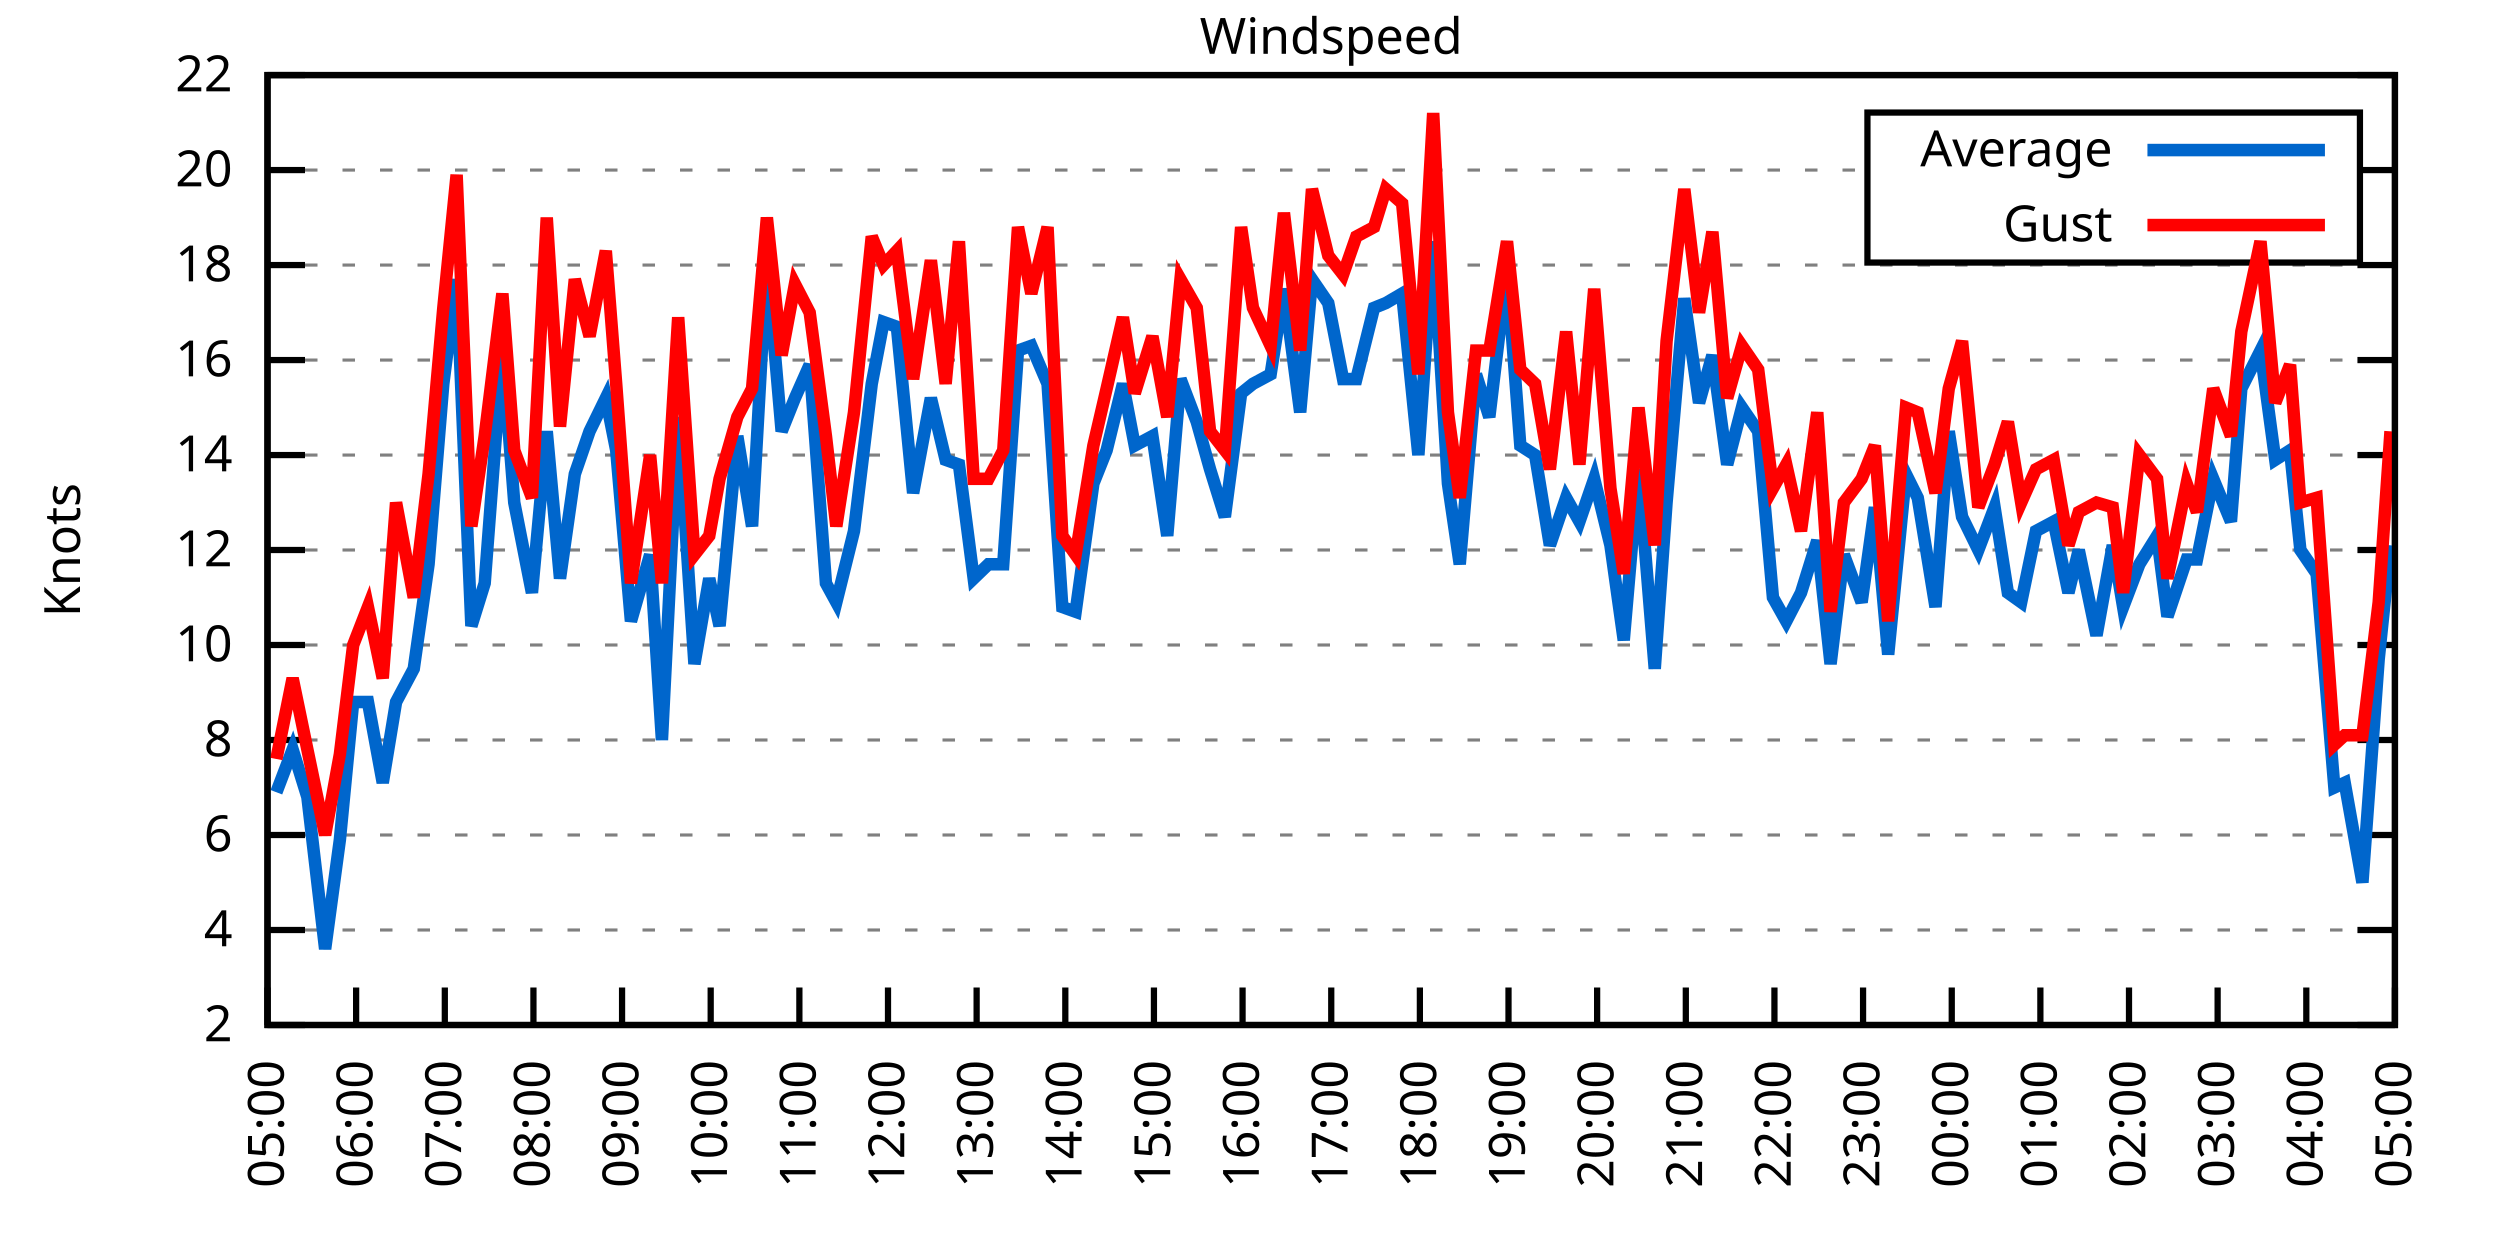
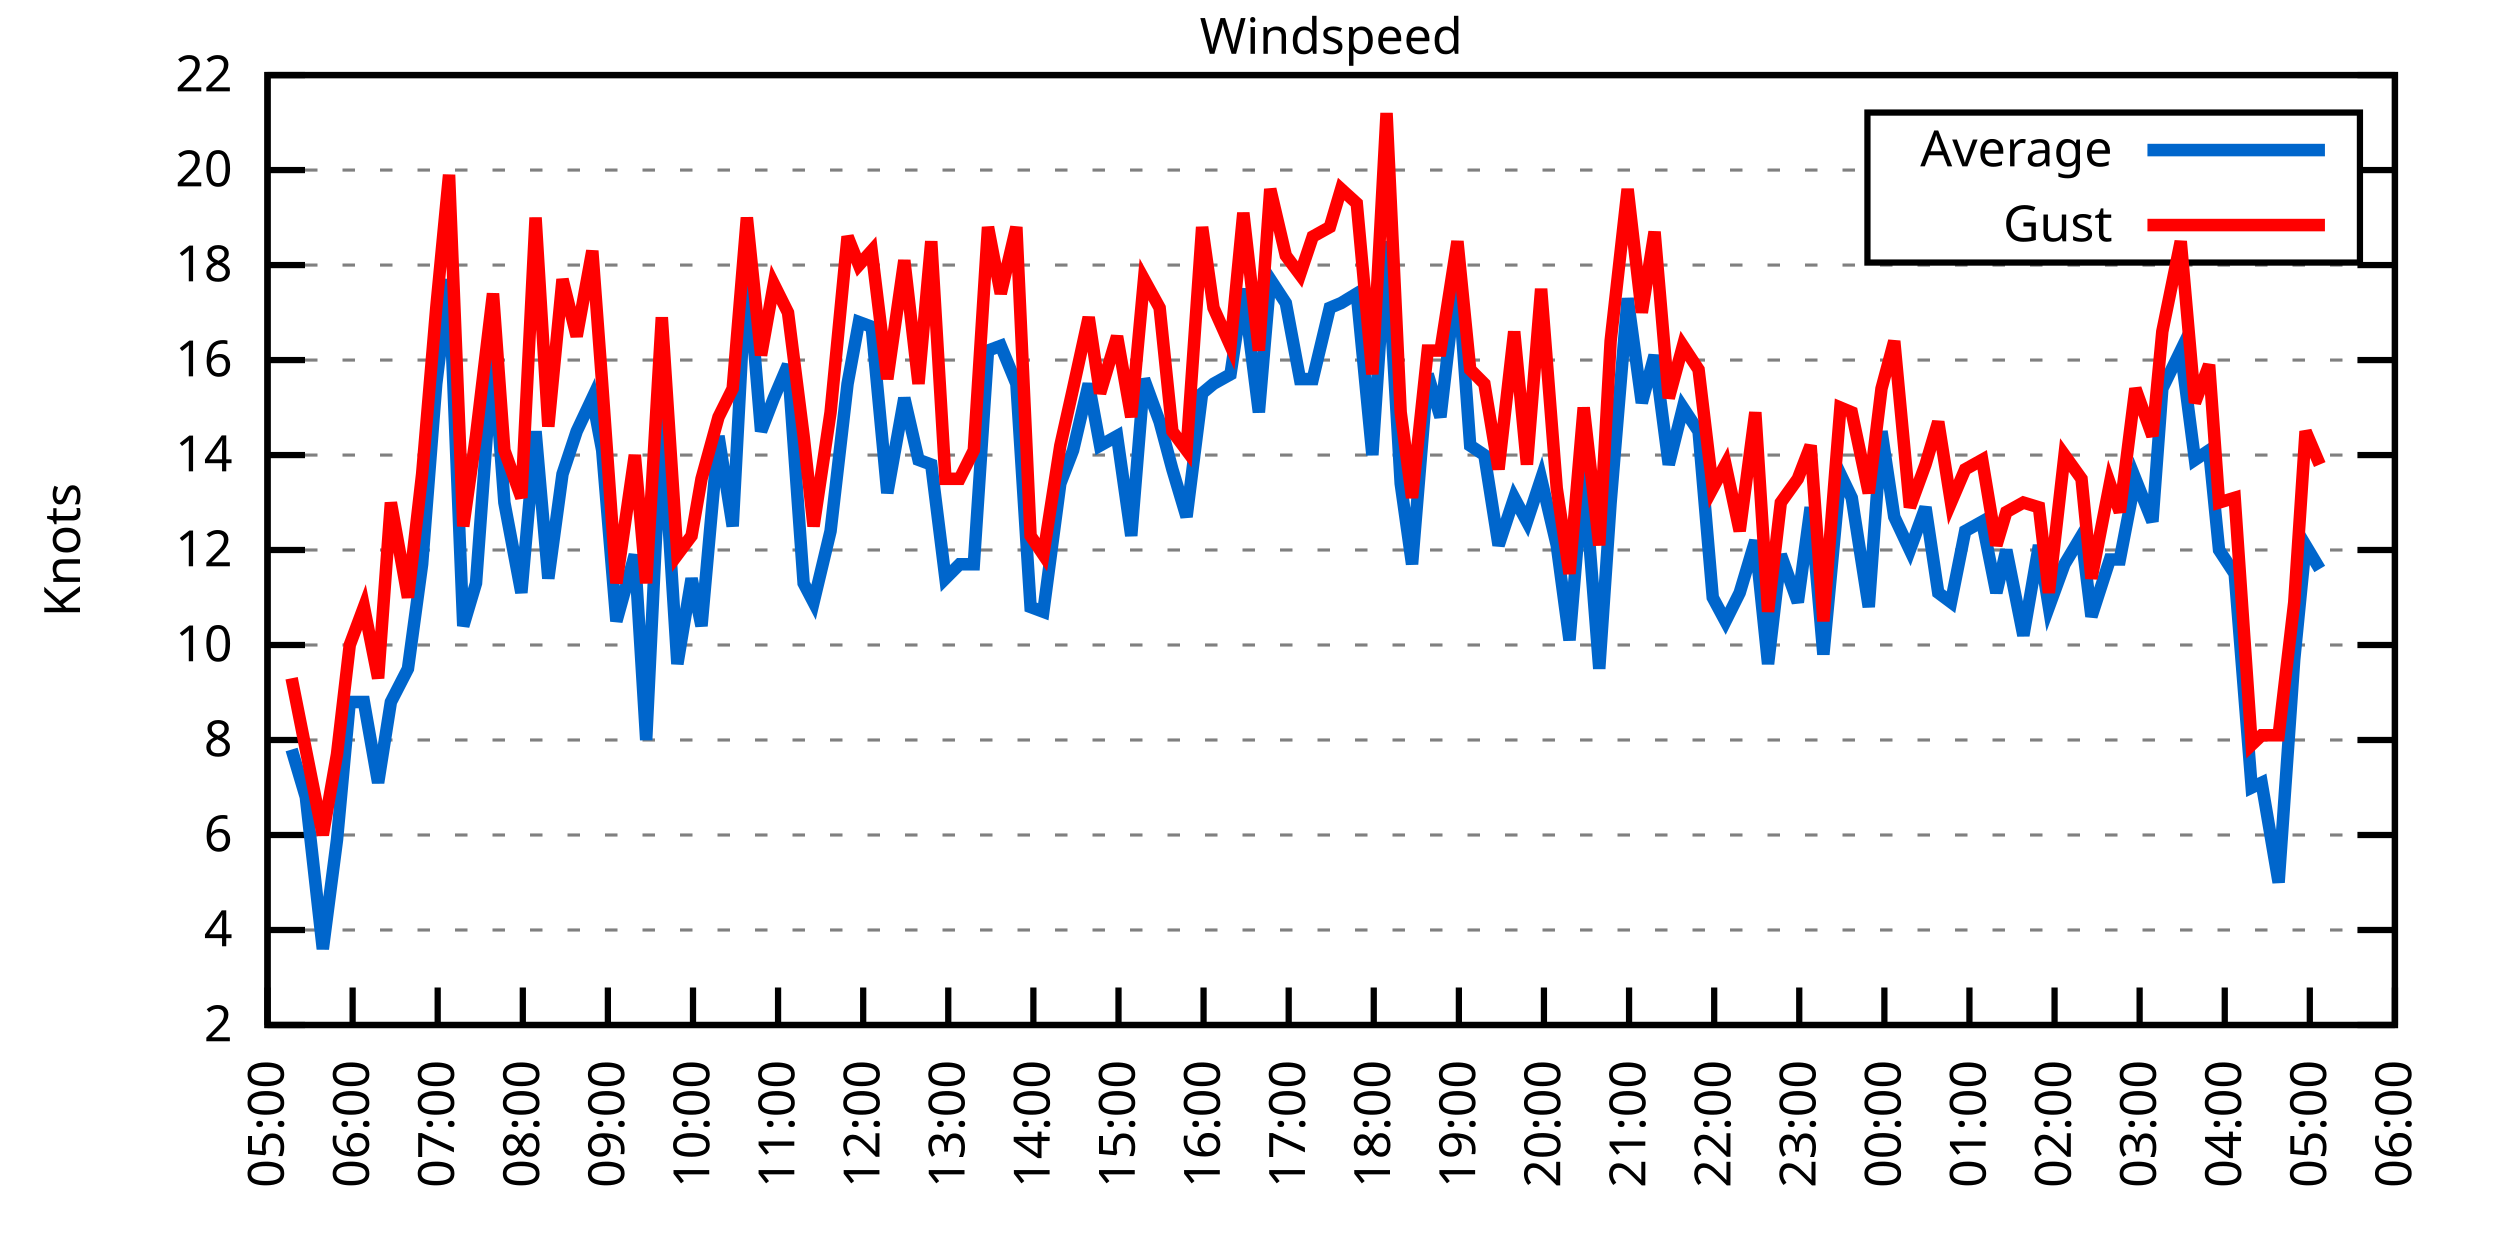
<svg xmlns="http://www.w3.org/2000/svg" xmlns:xlink="http://www.w3.org/1999/xlink" width="400" height="200" viewBox="0 0 400 200">
  <g id="gnuplot_canvas">
    <rect x="0" y="0" width="400" height="200" fill="none" />
    <defs>
      <circle id="gpDot" r="0.5" stroke-width="0.5" stroke="currentColor" />
      <path id="gpPt0" stroke-width="0.333" stroke="currentColor" d="M-1,0 h2 M0,-1 v2" />
      <path id="gpPt1" stroke-width="0.333" stroke="currentColor" d="M-1,-1 L1,1 M1,-1 L-1,1" />
      <path id="gpPt2" stroke-width="0.333" stroke="currentColor" d="M-1,0 L1,0 M0,-1 L0,1 M-1,-1 L1,1 M-1,1 L1,-1" />
      <rect id="gpPt3" stroke-width="0.333" stroke="currentColor" x="-1" y="-1" width="2" height="2" />
      <rect id="gpPt4" stroke-width="0.333" stroke="currentColor" fill="currentColor" x="-1" y="-1" width="2" height="2" />
      <circle id="gpPt5" stroke-width="0.333" stroke="currentColor" cx="0" cy="0" r="1" />
      <use xlink:href="#gpPt5" id="gpPt6" fill="currentColor" stroke="none" />
      <path id="gpPt7" stroke-width="0.333" stroke="currentColor" d="M0,-1.33 L-1.33,0.67 L1.33,0.67 z" />
      <use xlink:href="#gpPt7" id="gpPt8" fill="currentColor" stroke="none" />
      <use xlink:href="#gpPt7" id="gpPt9" stroke="currentColor" transform="rotate(180)" />
      <use xlink:href="#gpPt9" id="gpPt10" fill="currentColor" stroke="none" />
      <use xlink:href="#gpPt3" id="gpPt11" stroke="currentColor" transform="rotate(45)" />
      <use xlink:href="#gpPt11" id="gpPt12" fill="currentColor" stroke="none" />
      <path id="gpPt13" stroke-width="0.333" stroke="currentColor" d="M0,1.330 L1.265,0.411 L0.782,-1.067 L-0.782,-1.076 L-1.265,0.411 z" />
      <use xlink:href="#gpPt13" id="gpPt14" fill="currentColor" stroke="none" />
      <filter id="textbox" filterUnits="objectBoundingBox" x="0" y="0" height="1" width="1">
        <feFlood flood-color="white" flood-opacity="1" result="bgnd" />
        <feComposite in="SourceGraphic" in2="bgnd" operator="atop" />
      </filter>
      <filter id="greybox" filterUnits="objectBoundingBox" x="0" y="0" height="1" width="1">
        <feFlood flood-color="lightgrey" flood-opacity="1" result="grey" />
        <feComposite in="SourceGraphic" in2="grey" operator="atop" />
      </filter>
    </defs>
    <g fill="none" color="white" stroke="currentColor" stroke-width="1.00" stroke-linecap="butt" stroke-linejoin="miter">
</g>
    <g fill="none" color="black" stroke="currentColor" stroke-width="1.00" stroke-linecap="butt" stroke-linejoin="miter">
      <g stroke="none" shape-rendering="crispEdges">
        <polygon fill="rgb(255, 255, 255)" points="42.80,164.00 383.18,164.00 383.18,12.02 42.80,12.02 " />
      </g>
    </g>
    <g fill="none" color="black" stroke="currentColor" stroke-width="1.00" stroke-linecap="butt" stroke-linejoin="miter">
</g>
    <g fill="none" color="black" stroke="black" stroke-width="0.50" stroke-linecap="butt" stroke-linejoin="miter">
</g>
    <g fill="none" color="gray" stroke="currentColor" stroke-width="0.50" stroke-linecap="butt" stroke-linejoin="miter">
      <path stroke="gray" stroke-dasharray="2,4" class="gridline" d="M42.80,164.00 L383.19,164.00  " />
    </g>
    <g fill="none" color="gray" stroke="gray" stroke-width="1.00" stroke-linecap="butt" stroke-linejoin="miter">
</g>
    <g fill="none" color="black" stroke="currentColor" stroke-width="1.00" stroke-linecap="butt" stroke-linejoin="miter">
      <path stroke="black" d="M42.80,164.00 L48.80,164.00 M383.19,164.00 L377.19,164.00  " />
      <g transform="translate(37.20,166.60)" stroke="none" fill="black" font-family="Sans" font-size="8.00" text-anchor="end">
        <text>
          <tspan font-family="Sans"> 2</tspan>
        </text>
      </g>
    </g>
    <g fill="none" color="black" stroke="currentColor" stroke-width="1.00" stroke-linecap="butt" stroke-linejoin="miter">
</g>
    <g fill="none" color="black" stroke="black" stroke-width="0.50" stroke-linecap="butt" stroke-linejoin="miter">
</g>
    <g fill="none" color="gray" stroke="currentColor" stroke-width="0.50" stroke-linecap="butt" stroke-linejoin="miter">
      <path stroke="gray" stroke-dasharray="2,4" class="gridline" d="M42.80,148.80 L383.19,148.80  " />
    </g>
    <g fill="none" color="gray" stroke="gray" stroke-width="1.00" stroke-linecap="butt" stroke-linejoin="miter">
</g>
    <g fill="none" color="black" stroke="currentColor" stroke-width="1.00" stroke-linecap="butt" stroke-linejoin="miter">
      <path stroke="black" d="M42.80,148.80 L48.80,148.80 M383.19,148.80 L377.19,148.80  " />
      <g transform="translate(37.20,151.40)" stroke="none" fill="black" font-family="Sans" font-size="8.00" text-anchor="end">
        <text>
          <tspan font-family="Sans"> 4</tspan>
        </text>
      </g>
    </g>
    <g fill="none" color="black" stroke="currentColor" stroke-width="1.00" stroke-linecap="butt" stroke-linejoin="miter">
</g>
    <g fill="none" color="black" stroke="black" stroke-width="0.50" stroke-linecap="butt" stroke-linejoin="miter">
</g>
    <g fill="none" color="gray" stroke="currentColor" stroke-width="0.50" stroke-linecap="butt" stroke-linejoin="miter">
      <path stroke="gray" stroke-dasharray="2,4" class="gridline" d="M42.80,133.60 L383.19,133.60  " />
    </g>
    <g fill="none" color="gray" stroke="gray" stroke-width="1.00" stroke-linecap="butt" stroke-linejoin="miter">
</g>
    <g fill="none" color="black" stroke="currentColor" stroke-width="1.00" stroke-linecap="butt" stroke-linejoin="miter">
      <path stroke="black" d="M42.80,133.60 L48.80,133.60 M383.19,133.60 L377.19,133.60  " />
      <g transform="translate(37.20,136.20)" stroke="none" fill="black" font-family="Sans" font-size="8.00" text-anchor="end">
        <text>
          <tspan font-family="Sans"> 6</tspan>
        </text>
      </g>
    </g>
    <g fill="none" color="black" stroke="currentColor" stroke-width="1.00" stroke-linecap="butt" stroke-linejoin="miter">
</g>
    <g fill="none" color="black" stroke="black" stroke-width="0.50" stroke-linecap="butt" stroke-linejoin="miter">
</g>
    <g fill="none" color="gray" stroke="currentColor" stroke-width="0.50" stroke-linecap="butt" stroke-linejoin="miter">
      <path stroke="gray" stroke-dasharray="2,4" class="gridline" d="M42.80,118.40 L383.19,118.40  " />
    </g>
    <g fill="none" color="gray" stroke="gray" stroke-width="1.00" stroke-linecap="butt" stroke-linejoin="miter">
</g>
    <g fill="none" color="black" stroke="currentColor" stroke-width="1.00" stroke-linecap="butt" stroke-linejoin="miter">
      <path stroke="black" d="M42.80,118.40 L48.80,118.40 M383.19,118.40 L377.19,118.40  " />
      <g transform="translate(37.20,121.00)" stroke="none" fill="black" font-family="Sans" font-size="8.00" text-anchor="end">
        <text>
          <tspan font-family="Sans"> 8</tspan>
        </text>
      </g>
    </g>
    <g fill="none" color="black" stroke="currentColor" stroke-width="1.00" stroke-linecap="butt" stroke-linejoin="miter">
</g>
    <g fill="none" color="black" stroke="black" stroke-width="0.50" stroke-linecap="butt" stroke-linejoin="miter">
</g>
    <g fill="none" color="gray" stroke="currentColor" stroke-width="0.50" stroke-linecap="butt" stroke-linejoin="miter">
      <path stroke="gray" stroke-dasharray="2,4" class="gridline" d="M42.80,103.20 L383.19,103.20  " />
    </g>
    <g fill="none" color="gray" stroke="gray" stroke-width="1.00" stroke-linecap="butt" stroke-linejoin="miter">
</g>
    <g fill="none" color="black" stroke="currentColor" stroke-width="1.00" stroke-linecap="butt" stroke-linejoin="miter">
      <path stroke="black" d="M42.80,103.20 L48.80,103.20 M383.19,103.20 L377.19,103.20  " />
      <g transform="translate(37.20,105.80)" stroke="none" fill="black" font-family="Sans" font-size="8.00" text-anchor="end">
        <text>
          <tspan font-family="Sans"> 10</tspan>
        </text>
      </g>
    </g>
    <g fill="none" color="black" stroke="currentColor" stroke-width="1.00" stroke-linecap="butt" stroke-linejoin="miter">
</g>
    <g fill="none" color="black" stroke="black" stroke-width="0.50" stroke-linecap="butt" stroke-linejoin="miter">
</g>
    <g fill="none" color="gray" stroke="currentColor" stroke-width="0.50" stroke-linecap="butt" stroke-linejoin="miter">
      <path stroke="gray" stroke-dasharray="2,4" class="gridline" d="M42.80,88.00 L383.19,88.00  " />
    </g>
    <g fill="none" color="gray" stroke="gray" stroke-width="1.00" stroke-linecap="butt" stroke-linejoin="miter">
</g>
    <g fill="none" color="black" stroke="currentColor" stroke-width="1.00" stroke-linecap="butt" stroke-linejoin="miter">
      <path stroke="black" d="M42.80,88.00 L48.80,88.00 M383.19,88.00 L377.19,88.00  " />
      <g transform="translate(37.20,90.60)" stroke="none" fill="black" font-family="Sans" font-size="8.00" text-anchor="end">
        <text>
          <tspan font-family="Sans"> 12</tspan>
        </text>
      </g>
    </g>
    <g fill="none" color="black" stroke="currentColor" stroke-width="1.00" stroke-linecap="butt" stroke-linejoin="miter">
</g>
    <g fill="none" color="black" stroke="black" stroke-width="0.50" stroke-linecap="butt" stroke-linejoin="miter">
</g>
    <g fill="none" color="gray" stroke="currentColor" stroke-width="0.50" stroke-linecap="butt" stroke-linejoin="miter">
      <path stroke="gray" stroke-dasharray="2,4" class="gridline" d="M42.80,72.81 L383.19,72.81  " />
    </g>
    <g fill="none" color="gray" stroke="gray" stroke-width="1.00" stroke-linecap="butt" stroke-linejoin="miter">
</g>
    <g fill="none" color="black" stroke="currentColor" stroke-width="1.00" stroke-linecap="butt" stroke-linejoin="miter">
      <path stroke="black" d="M42.80,72.81 L48.80,72.81 M383.19,72.81 L377.19,72.81  " />
      <g transform="translate(37.20,75.41)" stroke="none" fill="black" font-family="Sans" font-size="8.00" text-anchor="end">
        <text>
          <tspan font-family="Sans"> 14</tspan>
        </text>
      </g>
    </g>
    <g fill="none" color="black" stroke="currentColor" stroke-width="1.00" stroke-linecap="butt" stroke-linejoin="miter">
</g>
    <g fill="none" color="black" stroke="black" stroke-width="0.50" stroke-linecap="butt" stroke-linejoin="miter">
</g>
    <g fill="none" color="gray" stroke="currentColor" stroke-width="0.50" stroke-linecap="butt" stroke-linejoin="miter">
      <path stroke="gray" stroke-dasharray="2,4" class="gridline" d="M42.80,57.61 L383.19,57.61  " />
    </g>
    <g fill="none" color="gray" stroke="gray" stroke-width="1.00" stroke-linecap="butt" stroke-linejoin="miter">
</g>
    <g fill="none" color="black" stroke="currentColor" stroke-width="1.00" stroke-linecap="butt" stroke-linejoin="miter">
      <path stroke="black" d="M42.80,57.61 L48.80,57.61 M383.19,57.61 L377.19,57.61  " />
      <g transform="translate(37.20,60.21)" stroke="none" fill="black" font-family="Sans" font-size="8.00" text-anchor="end">
        <text>
          <tspan font-family="Sans"> 16</tspan>
        </text>
      </g>
    </g>
    <g fill="none" color="black" stroke="currentColor" stroke-width="1.00" stroke-linecap="butt" stroke-linejoin="miter">
</g>
    <g fill="none" color="black" stroke="black" stroke-width="0.50" stroke-linecap="butt" stroke-linejoin="miter">
</g>
    <g fill="none" color="gray" stroke="currentColor" stroke-width="0.50" stroke-linecap="butt" stroke-linejoin="miter">
      <path stroke="gray" stroke-dasharray="2,4" class="gridline" d="M42.80,42.41 L383.19,42.41  " />
    </g>
    <g fill="none" color="gray" stroke="gray" stroke-width="1.00" stroke-linecap="butt" stroke-linejoin="miter">
</g>
    <g fill="none" color="black" stroke="currentColor" stroke-width="1.00" stroke-linecap="butt" stroke-linejoin="miter">
      <path stroke="black" d="M42.80,42.41 L48.80,42.41 M383.19,42.41 L377.19,42.41  " />
      <g transform="translate(37.20,45.01)" stroke="none" fill="black" font-family="Sans" font-size="8.00" text-anchor="end">
        <text>
          <tspan font-family="Sans"> 18</tspan>
        </text>
      </g>
    </g>
    <g fill="none" color="black" stroke="currentColor" stroke-width="1.00" stroke-linecap="butt" stroke-linejoin="miter">
</g>
    <g fill="none" color="black" stroke="black" stroke-width="0.50" stroke-linecap="butt" stroke-linejoin="miter">
</g>
    <g fill="none" color="gray" stroke="currentColor" stroke-width="0.50" stroke-linecap="butt" stroke-linejoin="miter">
      <path stroke="gray" stroke-dasharray="2,4" class="gridline" d="M42.80,27.21 L298.79,27.21 M377.59,27.21 L383.19,27.21  " />
    </g>
    <g fill="none" color="gray" stroke="gray" stroke-width="1.00" stroke-linecap="butt" stroke-linejoin="miter">
</g>
    <g fill="none" color="black" stroke="currentColor" stroke-width="1.00" stroke-linecap="butt" stroke-linejoin="miter">
      <path stroke="black" d="M42.80,27.21 L48.80,27.21 M383.19,27.21 L377.19,27.21  " />
      <g transform="translate(37.20,29.81)" stroke="none" fill="black" font-family="Sans" font-size="8.00" text-anchor="end">
        <text>
          <tspan font-family="Sans"> 20</tspan>
        </text>
      </g>
    </g>
    <g fill="none" color="black" stroke="currentColor" stroke-width="1.00" stroke-linecap="butt" stroke-linejoin="miter">
</g>
    <g fill="none" color="black" stroke="black" stroke-width="0.50" stroke-linecap="butt" stroke-linejoin="miter">
</g>
    <g fill="none" color="gray" stroke="currentColor" stroke-width="0.50" stroke-linecap="butt" stroke-linejoin="miter">
      <path stroke="gray" stroke-dasharray="2,4" class="gridline" d="M42.80,12.01 L383.19,12.01  " />
    </g>
    <g fill="none" color="gray" stroke="gray" stroke-width="1.00" stroke-linecap="butt" stroke-linejoin="miter">
</g>
    <g fill="none" color="black" stroke="currentColor" stroke-width="1.00" stroke-linecap="butt" stroke-linejoin="miter">
      <path stroke="black" d="M42.80,12.01 L48.80,12.01 M383.19,12.01 L377.19,12.01  " />
      <g transform="translate(37.20,14.61)" stroke="none" fill="black" font-family="Sans" font-size="8.00" text-anchor="end">
        <text>
          <tspan font-family="Sans"> 22</tspan>
        </text>
      </g>
    </g>
    <g fill="none" color="black" stroke="currentColor" stroke-width="1.00" stroke-linecap="butt" stroke-linejoin="miter">
      <path stroke="black" d="M42.80,164.00 L42.80,158.00  " />
      <g transform="translate(45.40,169.60) rotate(270.00)" stroke="none" fill="black" font-family="Sans" font-size="8.00" text-anchor="end">
        <text>
          <tspan font-family="Sans">05:00</tspan>
        </text>
      </g>
    </g>
    <g fill="none" color="black" stroke="currentColor" stroke-width="1.00" stroke-linecap="butt" stroke-linejoin="miter">
-       <path stroke="black" d="M56.98,164.00 L56.98,158.00  " />
-       <g transform="translate(59.58,169.60) rotate(270.00)" stroke="none" fill="black" font-family="Sans" font-size="8.00" text-anchor="end">
+       <path stroke="black" d="M56.42,164.00 L56.42,158.00  " />
+       <g transform="translate(59.02,169.60) rotate(270.00)" stroke="none" fill="black" font-family="Sans" font-size="8.00" text-anchor="end">
        <text>
          <tspan font-family="Sans">06:00</tspan>
        </text>
      </g>
    </g>
    <g fill="none" color="black" stroke="currentColor" stroke-width="1.00" stroke-linecap="butt" stroke-linejoin="miter">
-       <path stroke="black" d="M71.17,164.00 L71.17,158.00  " />
-       <g transform="translate(73.77,169.60) rotate(270.00)" stroke="none" fill="black" font-family="Sans" font-size="8.00" text-anchor="end">
+       <path stroke="black" d="M70.03,164.00 L70.03,158.00  " />
+       <g transform="translate(72.63,169.60) rotate(270.00)" stroke="none" fill="black" font-family="Sans" font-size="8.00" text-anchor="end">
        <text>
          <tspan font-family="Sans">07:00</tspan>
        </text>
      </g>
    </g>
    <g fill="none" color="black" stroke="currentColor" stroke-width="1.00" stroke-linecap="butt" stroke-linejoin="miter">
-       <path stroke="black" d="M85.35,164.00 L85.35,158.00  " />
-       <g transform="translate(87.95,169.60) rotate(270.00)" stroke="none" fill="black" font-family="Sans" font-size="8.00" text-anchor="end">
+       <path stroke="black" d="M83.65,164.00 L83.65,158.00  " />
+       <g transform="translate(86.25,169.60) rotate(270.00)" stroke="none" fill="black" font-family="Sans" font-size="8.00" text-anchor="end">
        <text>
          <tspan font-family="Sans">08:00</tspan>
        </text>
      </g>
    </g>
    <g fill="none" color="black" stroke="currentColor" stroke-width="1.00" stroke-linecap="butt" stroke-linejoin="miter">
-       <path stroke="black" d="M99.53,164.00 L99.53,158.00  " />
-       <g transform="translate(102.13,169.60) rotate(270.00)" stroke="none" fill="black" font-family="Sans" font-size="8.00" text-anchor="end">
+       <path stroke="black" d="M97.26,164.00 L97.26,158.00  " />
+       <g transform="translate(99.86,169.60) rotate(270.00)" stroke="none" fill="black" font-family="Sans" font-size="8.00" text-anchor="end">
        <text>
          <tspan font-family="Sans">09:00</tspan>
        </text>
      </g>
    </g>
    <g fill="none" color="black" stroke="currentColor" stroke-width="1.00" stroke-linecap="butt" stroke-linejoin="miter">
-       <path stroke="black" d="M113.71,164.00 L113.71,158.00  " />
-       <g transform="translate(116.31,169.60) rotate(270.00)" stroke="none" fill="black" font-family="Sans" font-size="8.00" text-anchor="end">
+       <path stroke="black" d="M110.88,164.00 L110.88,158.00  " />
+       <g transform="translate(113.48,169.60) rotate(270.00)" stroke="none" fill="black" font-family="Sans" font-size="8.00" text-anchor="end">
        <text>
          <tspan font-family="Sans">10:00</tspan>
        </text>
      </g>
    </g>
    <g fill="none" color="black" stroke="currentColor" stroke-width="1.00" stroke-linecap="butt" stroke-linejoin="miter">
-       <path stroke="black" d="M127.90,164.00 L127.90,158.00  " />
-       <g transform="translate(130.50,169.60) rotate(270.00)" stroke="none" fill="black" font-family="Sans" font-size="8.00" text-anchor="end">
+       <path stroke="black" d="M124.49,164.00 L124.49,158.00  " />
+       <g transform="translate(127.09,169.60) rotate(270.00)" stroke="none" fill="black" font-family="Sans" font-size="8.00" text-anchor="end">
        <text>
          <tspan font-family="Sans">11:00</tspan>
        </text>
      </g>
    </g>
    <g fill="none" color="black" stroke="currentColor" stroke-width="1.00" stroke-linecap="butt" stroke-linejoin="miter">
-       <path stroke="black" d="M142.08,164.00 L142.08,158.00  " />
-       <g transform="translate(144.68,169.60) rotate(270.00)" stroke="none" fill="black" font-family="Sans" font-size="8.00" text-anchor="end">
+       <path stroke="black" d="M138.11,164.00 L138.11,158.00  " />
+       <g transform="translate(140.71,169.60) rotate(270.00)" stroke="none" fill="black" font-family="Sans" font-size="8.00" text-anchor="end">
        <text>
          <tspan font-family="Sans">12:00</tspan>
        </text>
      </g>
    </g>
    <g fill="none" color="black" stroke="currentColor" stroke-width="1.00" stroke-linecap="butt" stroke-linejoin="miter">
-       <path stroke="black" d="M156.26,164.00 L156.26,158.00  " />
-       <g transform="translate(158.86,169.60) rotate(270.00)" stroke="none" fill="black" font-family="Sans" font-size="8.00" text-anchor="end">
+       <path stroke="black" d="M151.72,164.00 L151.72,158.00  " />
+       <g transform="translate(154.32,169.60) rotate(270.00)" stroke="none" fill="black" font-family="Sans" font-size="8.00" text-anchor="end">
        <text>
          <tspan font-family="Sans">13:00</tspan>
        </text>
      </g>
    </g>
    <g fill="none" color="black" stroke="currentColor" stroke-width="1.00" stroke-linecap="butt" stroke-linejoin="miter">
-       <path stroke="black" d="M170.45,164.00 L170.45,158.00  " />
-       <g transform="translate(173.05,169.60) rotate(270.00)" stroke="none" fill="black" font-family="Sans" font-size="8.00" text-anchor="end">
+       <path stroke="black" d="M165.34,164.00 L165.34,158.00  " />
+       <g transform="translate(167.94,169.60) rotate(270.00)" stroke="none" fill="black" font-family="Sans" font-size="8.00" text-anchor="end">
        <text>
          <tspan font-family="Sans">14:00</tspan>
        </text>
      </g>
    </g>
    <g fill="none" color="black" stroke="currentColor" stroke-width="1.00" stroke-linecap="butt" stroke-linejoin="miter">
-       <path stroke="black" d="M184.63,164.00 L184.63,158.00  " />
-       <g transform="translate(187.23,169.60) rotate(270.00)" stroke="none" fill="black" font-family="Sans" font-size="8.00" text-anchor="end">
+       <path stroke="black" d="M178.96,164.00 L178.96,158.00  " />
+       <g transform="translate(181.56,169.60) rotate(270.00)" stroke="none" fill="black" font-family="Sans" font-size="8.00" text-anchor="end">
        <text>
          <tspan font-family="Sans">15:00</tspan>
        </text>
      </g>
    </g>
    <g fill="none" color="black" stroke="currentColor" stroke-width="1.00" stroke-linecap="butt" stroke-linejoin="miter">
-       <path stroke="black" d="M198.81,164.00 L198.81,158.00  " />
-       <g transform="translate(201.41,169.60) rotate(270.00)" stroke="none" fill="black" font-family="Sans" font-size="8.00" text-anchor="end">
+       <path stroke="black" d="M192.57,164.00 L192.57,158.00  " />
+       <g transform="translate(195.17,169.60) rotate(270.00)" stroke="none" fill="black" font-family="Sans" font-size="8.00" text-anchor="end">
        <text>
          <tspan font-family="Sans">16:00</tspan>
        </text>
      </g>
    </g>
    <g fill="none" color="black" stroke="currentColor" stroke-width="1.00" stroke-linecap="butt" stroke-linejoin="miter">
-       <path stroke="black" d="M213.00,164.00 L213.00,158.00  " />
-       <g transform="translate(215.60,169.60) rotate(270.00)" stroke="none" fill="black" font-family="Sans" font-size="8.00" text-anchor="end">
+       <path stroke="black" d="M206.19,164.00 L206.19,158.00  " />
+       <g transform="translate(208.79,169.60) rotate(270.00)" stroke="none" fill="black" font-family="Sans" font-size="8.00" text-anchor="end">
        <text>
          <tspan font-family="Sans">17:00</tspan>
        </text>
      </g>
    </g>
    <g fill="none" color="black" stroke="currentColor" stroke-width="1.00" stroke-linecap="butt" stroke-linejoin="miter">
-       <path stroke="black" d="M227.18,164.00 L227.18,158.00  " />
-       <g transform="translate(229.78,169.60) rotate(270.00)" stroke="none" fill="black" font-family="Sans" font-size="8.00" text-anchor="end">
+       <path stroke="black" d="M219.80,164.00 L219.80,158.00  " />
+       <g transform="translate(222.40,169.60) rotate(270.00)" stroke="none" fill="black" font-family="Sans" font-size="8.00" text-anchor="end">
        <text>
          <tspan font-family="Sans">18:00</tspan>
        </text>
      </g>
    </g>
    <g fill="none" color="black" stroke="currentColor" stroke-width="1.00" stroke-linecap="butt" stroke-linejoin="miter">
-       <path stroke="black" d="M241.36,164.00 L241.36,158.00  " />
-       <g transform="translate(243.96,169.60) rotate(270.00)" stroke="none" fill="black" font-family="Sans" font-size="8.00" text-anchor="end">
+       <path stroke="black" d="M233.42,164.00 L233.42,158.00  " />
+       <g transform="translate(236.02,169.60) rotate(270.00)" stroke="none" fill="black" font-family="Sans" font-size="8.00" text-anchor="end">
        <text>
          <tspan font-family="Sans">19:00</tspan>
        </text>
      </g>
    </g>
    <g fill="none" color="black" stroke="currentColor" stroke-width="1.00" stroke-linecap="butt" stroke-linejoin="miter">
-       <path stroke="black" d="M255.54,164.00 L255.54,158.00  " />
-       <g transform="translate(258.14,169.60) rotate(270.00)" stroke="none" fill="black" font-family="Sans" font-size="8.00" text-anchor="end">
+       <path stroke="black" d="M247.03,164.00 L247.03,158.00  " />
+       <g transform="translate(249.63,169.60) rotate(270.00)" stroke="none" fill="black" font-family="Sans" font-size="8.00" text-anchor="end">
        <text>
          <tspan font-family="Sans">20:00</tspan>
        </text>
      </g>
    </g>
    <g fill="none" color="black" stroke="currentColor" stroke-width="1.00" stroke-linecap="butt" stroke-linejoin="miter">
-       <path stroke="black" d="M269.73,164.00 L269.73,158.00  " />
-       <g transform="translate(272.33,169.60) rotate(270.00)" stroke="none" fill="black" font-family="Sans" font-size="8.00" text-anchor="end">
+       <path stroke="black" d="M260.65,164.00 L260.65,158.00  " />
+       <g transform="translate(263.25,169.60) rotate(270.00)" stroke="none" fill="black" font-family="Sans" font-size="8.00" text-anchor="end">
        <text>
          <tspan font-family="Sans">21:00</tspan>
        </text>
      </g>
    </g>
    <g fill="none" color="black" stroke="currentColor" stroke-width="1.00" stroke-linecap="butt" stroke-linejoin="miter">
-       <path stroke="black" d="M283.91,164.00 L283.91,158.00  " />
-       <g transform="translate(286.51,169.60) rotate(270.00)" stroke="none" fill="black" font-family="Sans" font-size="8.00" text-anchor="end">
+       <path stroke="black" d="M274.27,164.00 L274.27,158.00  " />
+       <g transform="translate(276.87,169.60) rotate(270.00)" stroke="none" fill="black" font-family="Sans" font-size="8.00" text-anchor="end">
        <text>
          <tspan font-family="Sans">22:00</tspan>
        </text>
      </g>
    </g>
    <g fill="none" color="black" stroke="currentColor" stroke-width="1.00" stroke-linecap="butt" stroke-linejoin="miter">
-       <path stroke="black" d="M298.09,164.00 L298.09,158.00  " />
-       <g transform="translate(300.69,169.60) rotate(270.00)" stroke="none" fill="black" font-family="Sans" font-size="8.00" text-anchor="end">
+       <path stroke="black" d="M287.88,164.00 L287.88,158.00  " />
+       <g transform="translate(290.48,169.60) rotate(270.00)" stroke="none" fill="black" font-family="Sans" font-size="8.00" text-anchor="end">
        <text>
          <tspan font-family="Sans">23:00</tspan>
        </text>
      </g>
    </g>
    <g fill="none" color="black" stroke="currentColor" stroke-width="1.00" stroke-linecap="butt" stroke-linejoin="miter">
-       <path stroke="black" d="M312.28,164.00 L312.28,158.00  " />
-       <g transform="translate(314.88,169.60) rotate(270.00)" stroke="none" fill="black" font-family="Sans" font-size="8.00" text-anchor="end">
+       <path stroke="black" d="M301.50,164.00 L301.50,158.00  " />
+       <g transform="translate(304.10,169.60) rotate(270.00)" stroke="none" fill="black" font-family="Sans" font-size="8.00" text-anchor="end">
        <text>
          <tspan font-family="Sans">00:00</tspan>
        </text>
      </g>
    </g>
    <g fill="none" color="black" stroke="currentColor" stroke-width="1.00" stroke-linecap="butt" stroke-linejoin="miter">
-       <path stroke="black" d="M326.46,164.00 L326.46,158.00  " />
-       <g transform="translate(329.06,169.60) rotate(270.00)" stroke="none" fill="black" font-family="Sans" font-size="8.00" text-anchor="end">
+       <path stroke="black" d="M315.11,164.00 L315.11,158.00  " />
+       <g transform="translate(317.71,169.60) rotate(270.00)" stroke="none" fill="black" font-family="Sans" font-size="8.00" text-anchor="end">
        <text>
          <tspan font-family="Sans">01:00</tspan>
        </text>
      </g>
    </g>
    <g fill="none" color="black" stroke="currentColor" stroke-width="1.00" stroke-linecap="butt" stroke-linejoin="miter">
-       <path stroke="black" d="M340.64,164.00 L340.64,158.00  " />
-       <g transform="translate(343.24,169.60) rotate(270.00)" stroke="none" fill="black" font-family="Sans" font-size="8.00" text-anchor="end">
+       <path stroke="black" d="M328.73,164.00 L328.73,158.00  " />
+       <g transform="translate(331.33,169.60) rotate(270.00)" stroke="none" fill="black" font-family="Sans" font-size="8.00" text-anchor="end">
        <text>
          <tspan font-family="Sans">02:00</tspan>
        </text>
      </g>
    </g>
    <g fill="none" color="black" stroke="currentColor" stroke-width="1.00" stroke-linecap="butt" stroke-linejoin="miter">
-       <path stroke="black" d="M354.82,164.00 L354.82,158.00  " />
-       <g transform="translate(357.42,169.60) rotate(270.00)" stroke="none" fill="black" font-family="Sans" font-size="8.00" text-anchor="end">
+       <path stroke="black" d="M342.34,164.00 L342.34,158.00  " />
+       <g transform="translate(344.94,169.60) rotate(270.00)" stroke="none" fill="black" font-family="Sans" font-size="8.00" text-anchor="end">
        <text>
          <tspan font-family="Sans">03:00</tspan>
        </text>
      </g>
    </g>
    <g fill="none" color="black" stroke="currentColor" stroke-width="1.00" stroke-linecap="butt" stroke-linejoin="miter">
-       <path stroke="black" d="M369.01,164.00 L369.01,158.00  " />
-       <g transform="translate(371.61,169.60) rotate(270.00)" stroke="none" fill="black" font-family="Sans" font-size="8.00" text-anchor="end">
+       <path stroke="black" d="M355.96,164.00 L355.96,158.00  " />
+       <g transform="translate(358.56,169.60) rotate(270.00)" stroke="none" fill="black" font-family="Sans" font-size="8.00" text-anchor="end">
        <text>
          <tspan font-family="Sans">04:00</tspan>
+         </text>
+       </g>
+     </g>
+     <g fill="none" color="black" stroke="currentColor" stroke-width="1.00" stroke-linecap="butt" stroke-linejoin="miter">
+       <path stroke="black" d="M369.57,164.00 L369.57,158.00  " />
+       <g transform="translate(372.17,169.60) rotate(270.00)" stroke="none" fill="black" font-family="Sans" font-size="8.00" text-anchor="end">
+         <text>
+           <tspan font-family="Sans">05:00</tspan>
        </text>
      </g>
    </g>
    <g fill="none" color="black" stroke="currentColor" stroke-width="1.00" stroke-linecap="butt" stroke-linejoin="miter">
      <path stroke="black" d="M383.19,164.00 L383.19,158.00  " />
      <g transform="translate(385.79,169.60) rotate(270.00)" stroke="none" fill="black" font-family="Sans" font-size="8.00" text-anchor="end">
        <text>
-           <tspan font-family="Sans">05:00</tspan>
+           <tspan font-family="Sans">06:00</tspan>
        </text>
      </g>
    </g>
    <g fill="none" color="black" stroke="currentColor" stroke-width="1.00" stroke-linecap="butt" stroke-linejoin="miter">
</g>
    <g fill="none" color="black" stroke="currentColor" stroke-width="1.00" stroke-linecap="butt" stroke-linejoin="miter">
      <path stroke="black" d="M42.80,12.01 L42.80,164.00 L383.19,164.00 L383.19,12.01 L42.80,12.01 Z  " />
    </g>
    <g fill="none" color="black" stroke="currentColor" stroke-width="1.00" stroke-linecap="butt" stroke-linejoin="miter">
</g>
    <g fill="none" color="black" stroke="currentColor" stroke-width="1.00" stroke-linecap="butt" stroke-linejoin="miter">
      <path stroke="black" d="M298.79,42.01 L298.79,18.01 L377.59,18.01 L377.59,42.01 L298.79,42.01 Z  " />
    </g>
    <g id="Windspeed_plot_1">
      <g fill="none" color="white" stroke="black" stroke-width="2.00" stroke-linecap="butt" stroke-linejoin="miter">
</g>
      <g fill="none" color="black" stroke="currentColor" stroke-width="2.00" stroke-linecap="butt" stroke-linejoin="miter">
        <g transform="translate(337.99,26.61)" stroke="none" fill="black" font-family="Sans" font-size="8.00" text-anchor="end">
          <text>
            <tspan font-family="Sans">Average</tspan>
          </text>
        </g>
      </g>
      <g fill="none" color="black" stroke="currentColor" stroke-width="2.00" stroke-linecap="butt" stroke-linejoin="miter">
-         <path stroke="rgb(  0, 102, 204)" d="M343.59,24.01 L371.99,24.01 M44.22,126.76 L46.82,119.92 L49.18,127.52 L52.02,151.84 L54.38,134.36 L56.51,112.32   L58.87,112.32 L61.24,125.24 L63.37,112.32 L66.20,107.00 L68.57,90.28 L70.93,61.41 L73.06,44.69 L75.42,100.16   L77.55,93.32 L80.38,56.09 L82.28,80.41 L85.11,94.84 L87.48,69.01 L89.60,92.56 L91.97,75.85 L94.33,69.01   L96.93,63.69 L98.59,72.05 L100.95,99.40 L104.02,88.76 L105.91,118.40 L108.51,66.73 L111.11,106.24 L113.48,92.56   L115.13,100.16 L117.97,69.77 L120.33,84.21 L122.70,41.65 L125.06,69.01 L127.19,63.69 L129.55,58.37 L132.15,93.32   L133.81,96.36 L136.64,84.97 L139.48,61.41 L141.37,51.53 L143.50,52.29 L146.10,78.89 L148.94,63.69 L151.30,73.57   L153.43,74.33 L155.79,92.56 L158.15,90.28 L160.52,90.28 L162.88,56.09 L165.01,55.33 L167.61,61.41 L169.97,97.12   L172.10,97.88 L174.94,77.37 L177.06,72.05 L179.67,61.41 L181.56,71.29 L184.39,69.77 L186.76,85.73 L188.88,60.65   L191.48,67.49 L193.61,75.09 L195.98,82.69 L198.58,62.93 L200.47,61.41 L203.30,59.89 L205.43,46.21 L208.03,65.97   L209.92,44.69 L212.52,48.49 L214.89,60.65 L217.01,60.65 L219.85,49.25 L221.74,48.49 L224.34,46.97 L226.94,72.81   L229.31,38.61 L231.67,77.37 L233.56,90.28 L236.16,59.89 L238.29,66.73 L241.12,43.17 L243.25,71.29 L245.62,72.81   L247.98,87.25 L250.58,79.65 L252.71,83.45 L255.07,76.61 L257.67,87.25 L259.80,102.44 L262.16,75.09 L264.76,107.00   L266.65,80.41 L269.49,47.73 L271.85,64.45 L273.98,56.85 L276.35,74.33 L278.71,65.21 L281.31,69.01 L283.67,95.60   L285.80,99.40 L288.16,94.84 L290.76,86.49 L292.89,106.24 L295.02,88.76 L297.86,96.36 L299.98,81.17 L302.11,104.72   L304.95,75.85 L306.84,79.65 L309.68,97.12 L311.80,69.01 L313.93,82.69 L316.53,88.00 L319.13,81.17 L321.26,94.84   L323.39,96.36 L325.75,84.97 L328.59,83.45 L330.95,94.84 L332.60,88.00 L335.44,101.68 L338.04,87.25 L339.70,97.12   L342.30,90.28 L345.13,85.73 L346.79,98.64 L349.86,89.52 L351.51,89.52 L354.12,76.61 L356.95,83.45 L358.61,62.17   L361.68,56.09 L364.04,73.57 L366.41,72.05 L368.06,88.00 L370.66,91.80 L373.50,126.00 L375.15,125.24 L377.99,141.20   L380.59,105.48 L382.48,87.25  " />
+         <path stroke="rgb(  0, 102, 204)" d="M343.59,24.01 L371.99,24.01 M46.66,119.92 L48.93,127.52 L51.65,151.84 L53.92,134.36 L55.96,112.32 L58.23,112.32   L60.50,125.24 L62.54,112.32 L65.27,107.00 L67.54,90.28 L69.80,61.41 L71.85,44.69 L74.12,100.16 L76.16,93.32   L78.88,56.09 L80.70,80.41 L83.42,94.84 L85.69,69.01 L87.73,92.56 L90.00,75.85 L92.27,69.01 L94.77,63.69   L96.35,72.05 L98.62,99.40 L101.57,88.76 L103.39,118.40 L105.89,66.73 L108.38,106.24 L110.65,92.56 L112.24,100.16   L114.96,69.77 L117.23,84.21 L119.50,41.65 L121.77,69.01 L123.81,63.69 L126.08,58.37 L128.58,93.32 L130.17,96.36   L132.89,84.97 L135.61,61.41 L137.43,51.53 L139.47,52.29 L141.97,78.89 L144.69,63.69 L146.96,73.57 L149.00,74.33   L151.27,92.56 L153.54,90.28 L155.81,90.28 L158.08,56.09 L160.12,55.33 L162.62,61.41 L164.89,97.12 L166.93,97.88   L169.65,77.37 L171.69,72.05 L174.19,61.41 L176.01,71.29 L178.73,69.77 L181.00,85.73 L183.04,60.65 L185.54,67.49   L187.58,75.09 L189.85,82.69 L192.34,62.93 L194.16,61.41 L196.88,59.89 L198.93,46.21 L201.42,65.97 L203.24,44.69   L205.73,48.49 L208.00,60.65 L210.04,60.65 L212.77,49.25 L214.58,48.49 L217.08,46.97 L219.58,72.81 L221.85,38.61   L224.11,77.37 L225.93,90.28 L228.43,59.89 L230.47,66.73 L233.19,43.17 L235.23,71.29 L237.50,72.81 L239.77,87.25   L242.27,79.65 L244.31,83.45 L246.58,76.61 L249.08,87.25 L251.12,102.44 L253.39,75.09 L255.88,107.00 L257.70,80.41   L260.42,47.73 L262.69,64.45 L264.73,56.85 L267.00,74.33 L269.27,65.21 L271.77,69.01 L274.04,95.60 L276.08,99.40   L278.35,94.84 L280.85,86.49 L282.89,106.24 L284.93,88.76 L287.65,96.36 L289.70,81.17 L291.74,104.72 L294.46,75.85   L296.28,79.65 L299.00,97.12 L301.04,69.01 L303.08,82.69 L305.58,88.00 L308.08,81.17 L310.12,94.84 L312.16,96.36   L314.43,84.97 L317.15,83.45 L319.42,94.84 L321.01,88.00 L323.74,101.68 L326.23,87.25 L327.82,97.12 L330.32,90.28   L333.04,85.73 L334.63,98.64 L337.58,89.52 L339.17,89.52 L341.66,76.61 L344.39,83.45 L345.97,62.17 L348.92,56.09   L351.19,73.57 L353.46,72.05 L355.05,88.00 L357.55,91.80 L360.27,126.00 L361.86,125.24 L364.58,141.20 L367.08,105.48   L368.89,87.25 L371.16,91.04  " />
      </g>
    </g>
    <g id="Windspeed_plot_2">
      <g fill="none" color="black" stroke="currentColor" stroke-width="2.00" stroke-linecap="butt" stroke-linejoin="miter">
        <g transform="translate(337.99,38.61)" stroke="none" fill="black" font-family="Sans" font-size="8.00" text-anchor="end">
          <text>
            <tspan font-family="Sans">Gust</tspan>
          </text>
        </g>
      </g>
      <g fill="none" color="black" stroke="currentColor" stroke-width="2.00" stroke-linecap="butt" stroke-linejoin="miter">
-         <path stroke="rgb(255,   0,   0)" d="M343.59,36.01 L371.99,36.01 M44.22,121.44 L46.82,108.52 L49.18,119.92 L52.02,133.60 L54.38,120.68 L56.51,103.20   L58.87,97.12 L61.24,108.52 L63.37,80.41 L66.20,95.60 L68.57,75.85 L70.93,49.25 L73.06,27.97 L75.42,84.21   L77.55,69.77 L80.38,46.97 L82.28,72.05 L85.11,79.65 L87.48,34.81 L89.60,68.25 L91.97,44.69 L94.33,53.81   L96.93,40.13 L98.59,61.41 L100.95,93.32 L104.02,72.81 L105.91,93.32 L108.51,50.77 L111.11,88.76 L113.48,85.73   L115.13,76.61 L117.97,66.73 L120.33,62.17 L122.70,34.81 L125.06,56.85 L127.19,45.45 L129.55,50.01 L132.15,69.77   L133.81,84.21 L136.64,65.97 L139.48,37.85 L141.37,42.41 L143.50,40.13 L146.10,60.65 L148.94,41.65 L151.30,61.41   L153.43,38.61 L155.79,76.61 L158.15,76.61 L160.52,72.05 L162.88,36.33 L165.01,46.97 L167.61,36.33 L169.97,85.73   L172.10,88.76 L174.94,71.29 L177.06,62.17 L179.67,50.77 L181.56,62.93 L184.39,53.81 L186.76,66.73 L188.88,44.69   L191.48,49.25 L193.61,69.01 L195.98,72.05 L198.58,36.33 L200.47,49.25 L203.30,55.33 L205.43,34.05 L208.03,56.09   L209.92,30.25 L212.52,40.89 L214.89,43.93 L217.01,37.85 L219.85,36.33 L221.74,30.25 L224.34,32.53 L226.94,59.89   L229.31,18.09 L231.67,65.97 L233.56,79.65 L236.16,56.09 L238.29,56.09 L241.12,38.61 L243.25,59.13 L245.62,61.41   L247.98,75.09 L250.58,53.05 L252.71,74.33 L255.07,46.21 L257.67,78.13 L259.80,91.80 L262.16,65.21 L264.76,87.25   L266.65,54.57 L269.49,30.25 L271.85,50.01 L273.98,37.09 L276.35,63.69 L278.71,55.33 L281.31,59.13 L283.67,78.13   L285.80,74.33 L288.16,84.97 L290.76,65.97 L292.89,97.88 L295.02,80.41 L297.86,76.61 L299.98,71.29 L302.11,99.40   L304.95,65.21 L306.84,65.97 L309.68,78.89 L311.80,62.17 L313.93,54.57 L316.53,81.17 L319.13,74.33 L321.26,67.49   L323.39,80.41 L325.75,75.09 L328.59,73.57 L330.95,87.25 L332.60,81.93 L335.44,80.41 L338.04,81.17 L339.70,94.84   L342.30,72.81 L345.13,76.61 L346.79,92.56 L349.86,77.37 L351.51,81.93 L354.12,62.17 L356.95,69.77 L358.61,53.05   L361.68,38.61 L364.04,64.45 L366.41,58.37 L368.06,80.41 L370.66,79.65 L373.50,119.16 L375.15,117.64 L377.99,117.64   L380.59,96.36 L382.48,69.01  " />
+         <path stroke="rgb(255,   0,   0)" d="M343.59,36.01 L371.99,36.01 M46.66,108.52 L48.93,119.92 L51.65,133.60 L53.92,120.68 L55.96,103.20 L58.23,97.12   L60.50,108.52 L62.54,80.41 L65.27,95.60 L67.54,75.85 L69.80,49.25 L71.85,27.97 L74.12,84.21 L76.16,69.77   L78.88,46.97 L80.70,72.05 L83.42,79.65 L85.69,34.81 L87.73,68.25 L90.00,44.69 L92.27,53.81 L94.77,40.13   L96.35,61.41 L98.62,93.32 L101.57,72.81 L103.39,93.32 L105.89,50.77 L108.38,88.76 L110.65,85.73 L112.24,76.61   L114.96,66.73 L117.23,62.17 L119.50,34.81 L121.77,56.85 L123.81,45.45 L126.08,50.01 L128.58,69.77 L130.17,84.21   L132.89,65.97 L135.61,37.85 L137.43,42.41 L139.47,40.13 L141.97,60.65 L144.69,41.65 L146.96,61.41 L149.00,38.61   L151.27,76.61 L153.54,76.61 L155.81,72.05 L158.08,36.33 L160.12,46.97 L162.62,36.33 L164.89,85.73 L166.93,88.76   L169.65,71.29 L171.69,62.17 L174.19,50.77 L176.01,62.93 L178.73,53.81 L181.00,66.73 L183.04,44.69 L185.54,49.25   L187.58,69.01 L189.85,72.05 L192.34,36.33 L194.16,49.25 L196.88,55.33 L198.93,34.05 L201.42,56.09 L203.24,30.25   L205.73,40.89 L208.00,43.93 L210.04,37.85 L212.77,36.33 L214.58,30.25 L217.08,32.53 L219.58,59.89 L221.85,18.09   L224.11,65.97 L225.93,79.65 L228.43,56.09 L230.47,56.09 L233.19,38.61 L235.23,59.13 L237.50,61.41 L239.77,75.09   L242.27,53.05 L244.31,74.33 L246.58,46.21 L249.08,78.13 L251.12,91.80 L253.39,65.21 L255.88,87.25 L257.70,54.57   L260.42,30.25 L262.69,50.01 L264.73,37.09 L267.00,63.69 L269.27,55.33 L271.77,59.13 L274.04,78.13 L276.08,74.33   L278.35,84.97 L280.85,65.97 L282.89,97.88 L284.93,80.41 L287.65,76.61 L289.70,71.29 L291.74,99.40 L294.46,65.21   L296.28,65.97 L299.00,78.89 L301.04,62.17 L303.08,54.57 L305.58,81.17 L308.08,74.33 L310.12,67.49 L312.16,80.41   L314.43,75.09 L317.15,73.57 L319.42,87.25 L321.01,81.93 L323.74,80.41 L326.23,81.17 L327.82,94.84 L330.32,72.81   L333.04,76.61 L334.63,92.56 L337.58,77.37 L339.17,81.93 L341.66,62.17 L344.39,69.77 L345.97,53.05 L348.92,38.61   L351.19,64.45 L353.46,58.37 L355.05,80.41 L357.55,79.65 L360.27,119.16 L361.86,117.64 L364.58,117.64 L367.08,96.36   L368.89,69.01 L371.16,74.33  " />
      </g>
    </g>
    <g fill="none" color="black" stroke="currentColor" stroke-width="2.00" stroke-linecap="butt" stroke-linejoin="miter">
</g>
    <g fill="none" color="black" stroke="black" stroke-width="1.00" stroke-linecap="butt" stroke-linejoin="miter">
</g>
    <g fill="none" color="black" stroke="currentColor" stroke-width="1.00" stroke-linecap="butt" stroke-linejoin="miter">
      <path stroke="black" d="M42.80,12.01 L42.80,164.00 L383.19,164.00 L383.19,12.01 L42.80,12.01 Z  " />
      <g transform="translate(12.80,88.01) rotate(270.00)" stroke="none" fill="black" font-family="Sans" font-size="8.00" text-anchor="middle">
        <text>
          <tspan font-family="Sans">Knots</tspan>
        </text>
      </g>
    </g>
    <g fill="none" color="black" stroke="currentColor" stroke-width="1.00" stroke-linecap="butt" stroke-linejoin="miter">
</g>
    <g fill="none" color="black" stroke="currentColor" stroke-width="1.00" stroke-linecap="butt" stroke-linejoin="miter">
      <g transform="translate(212.99,8.61)" stroke="none" fill="black" font-family="Sans" font-size="8.00" text-anchor="middle">
        <text>
          <tspan font-family="Sans">Windspeed</tspan>
        </text>
      </g>
    </g>
    <g fill="none" color="black" stroke="currentColor" stroke-width="1.00" stroke-linecap="butt" stroke-linejoin="miter">
</g>
  </g>
</svg>
